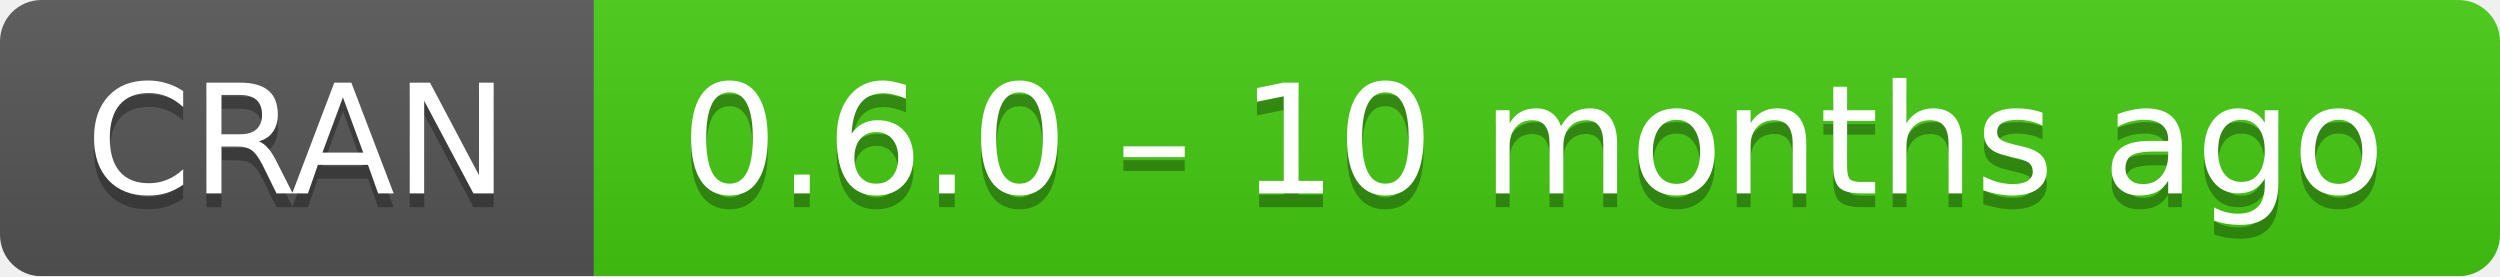
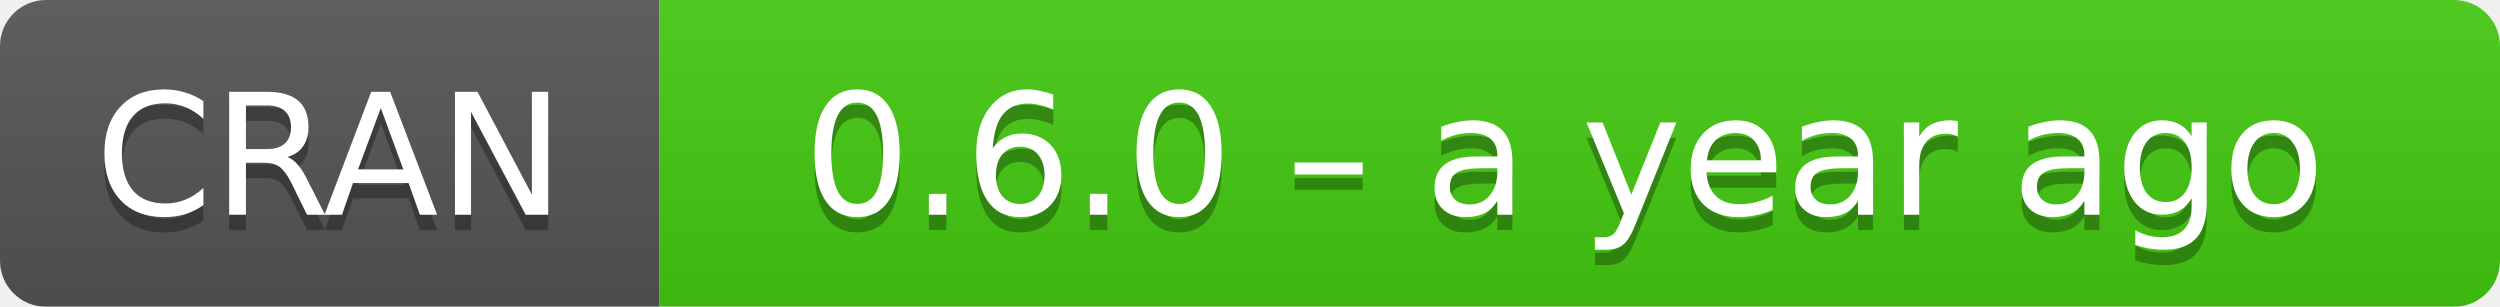
- <svg xmlns="http://www.w3.org/2000/svg" width="181" height="20" aria-label="CRAN 0.6.0 – 10 months ago">
+ <svg xmlns="http://www.w3.org/2000/svg" width="163" height="20" aria-label="CRAN 0.6.0 – a year ago">
  <linearGradient id="b" x2="0" y2="100%">
    <stop offset="0" stop-color="#bbb" stop-opacity=".1" />
    <stop offset="1" stop-opacity=".1" />
  </linearGradient>
  <mask id="a">
-     <rect width="181" height="20" rx="3" fill="#fff" />
+     <rect width="163" height="20" rx="3" fill="#fff" />
  </mask>
  <g mask="url(#a)">
    <path fill="#555" d="M0 0h43v20H0z" />
-     <path fill="#4c1" d="M43 0h159v20H43z" />
-     <path fill="url(#b)" d="M0 0h181v20H0z" />
+     <path fill="#4c1" d="M43 0h141v20H43z" />
+     <path fill="url(#b)" d="M0 0h163v20H0z" />
  </g>
  <g fill="#fff" text-anchor="middle" font-family="DejaVu Sans,Verdana,Geneva,sans-serif" font-size="11">
    <text x="21.5" y="15" fill="#010101" fill-opacity=".3">
      CRAN
    </text>
    <text x="21.5" y="14">
      CRAN
    </text>
-     <text x="111" y="15" fill="#010101" fill-opacity=".3">
-       0.6.0 – 10 months ago
+     <text x="102" y="15" fill="#010101" fill-opacity=".3">
+       0.6.0 – a year ago
    </text>
-     <text x="111" y="14">
-       0.6.0 – 10 months ago
+     <text x="102" y="14">
+       0.6.0 – a year ago
    </text>
  </g>
</svg>
